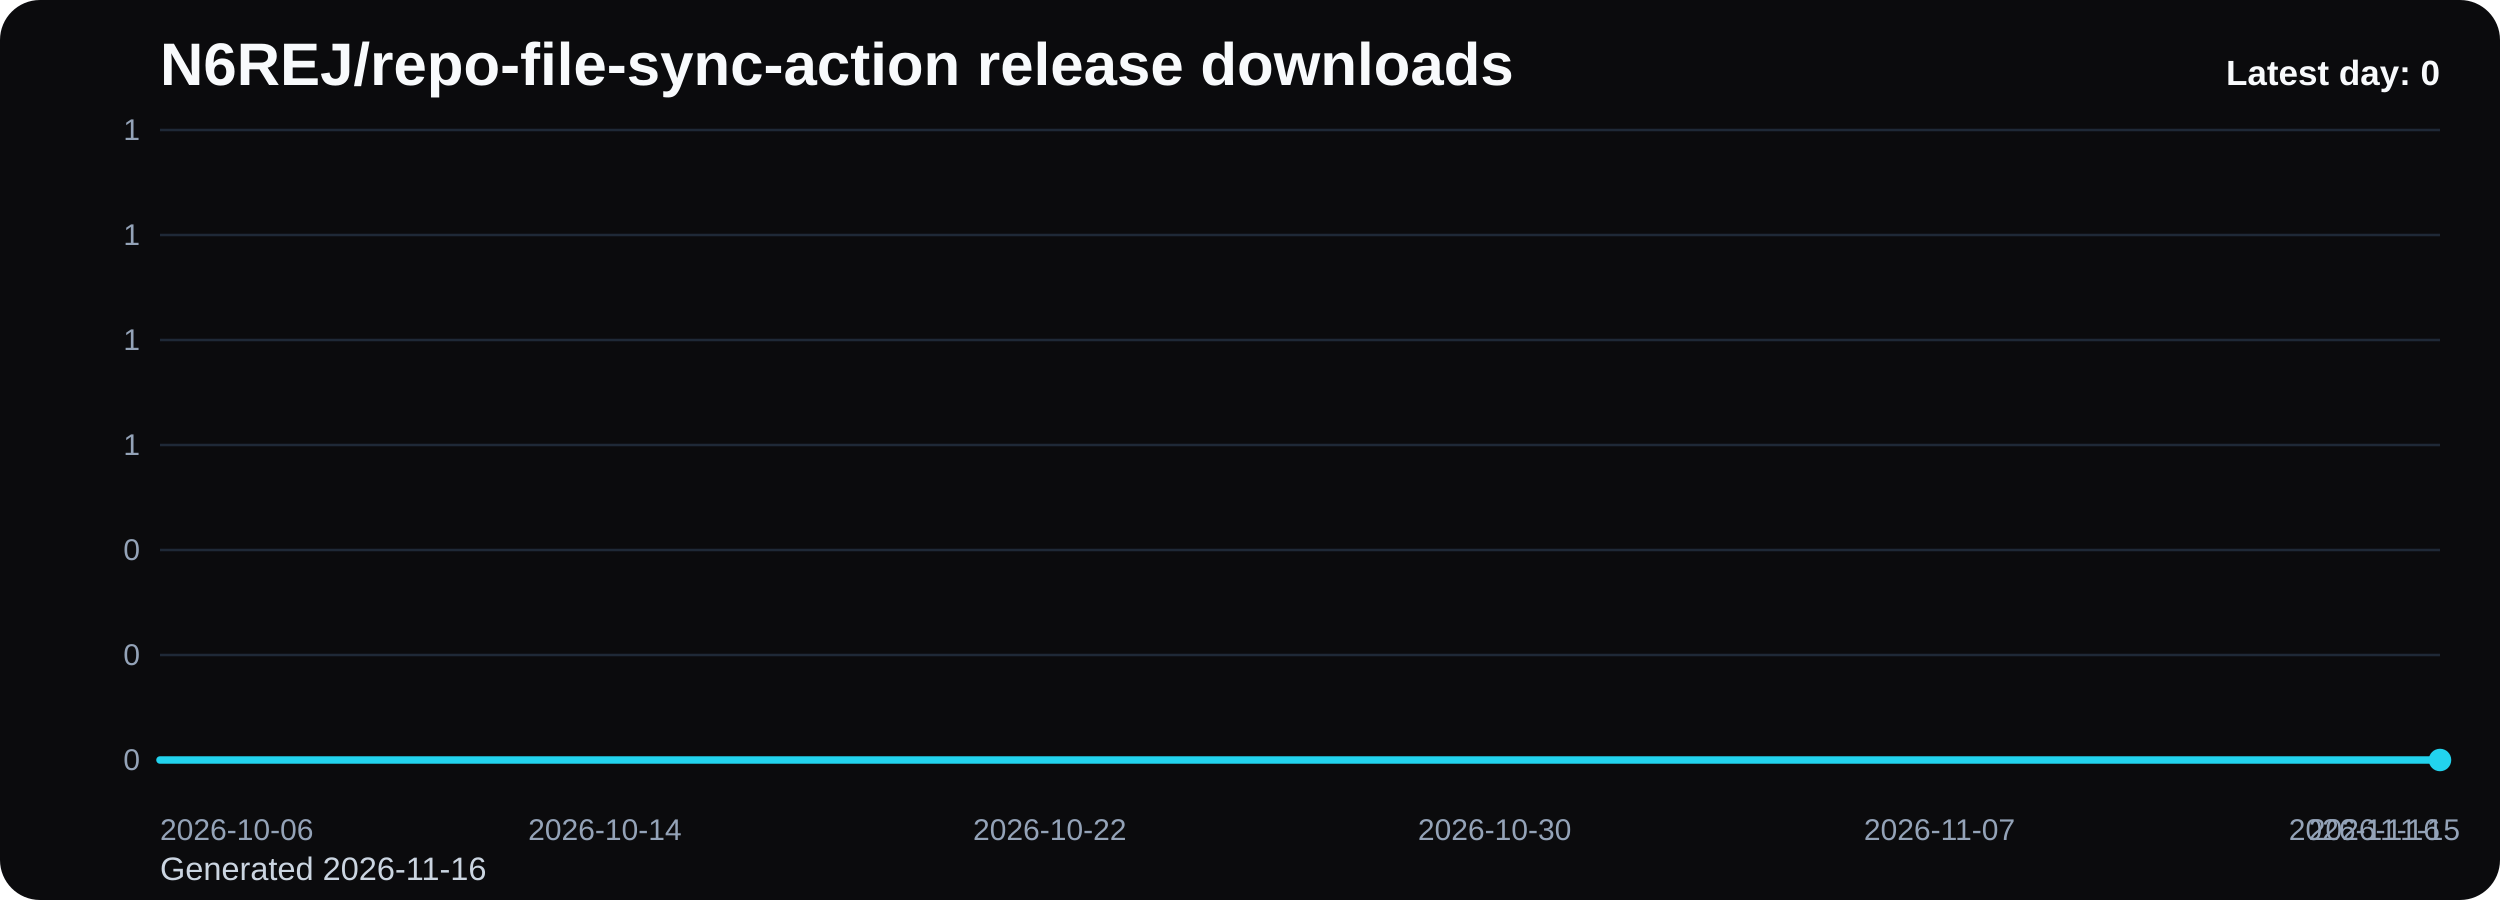
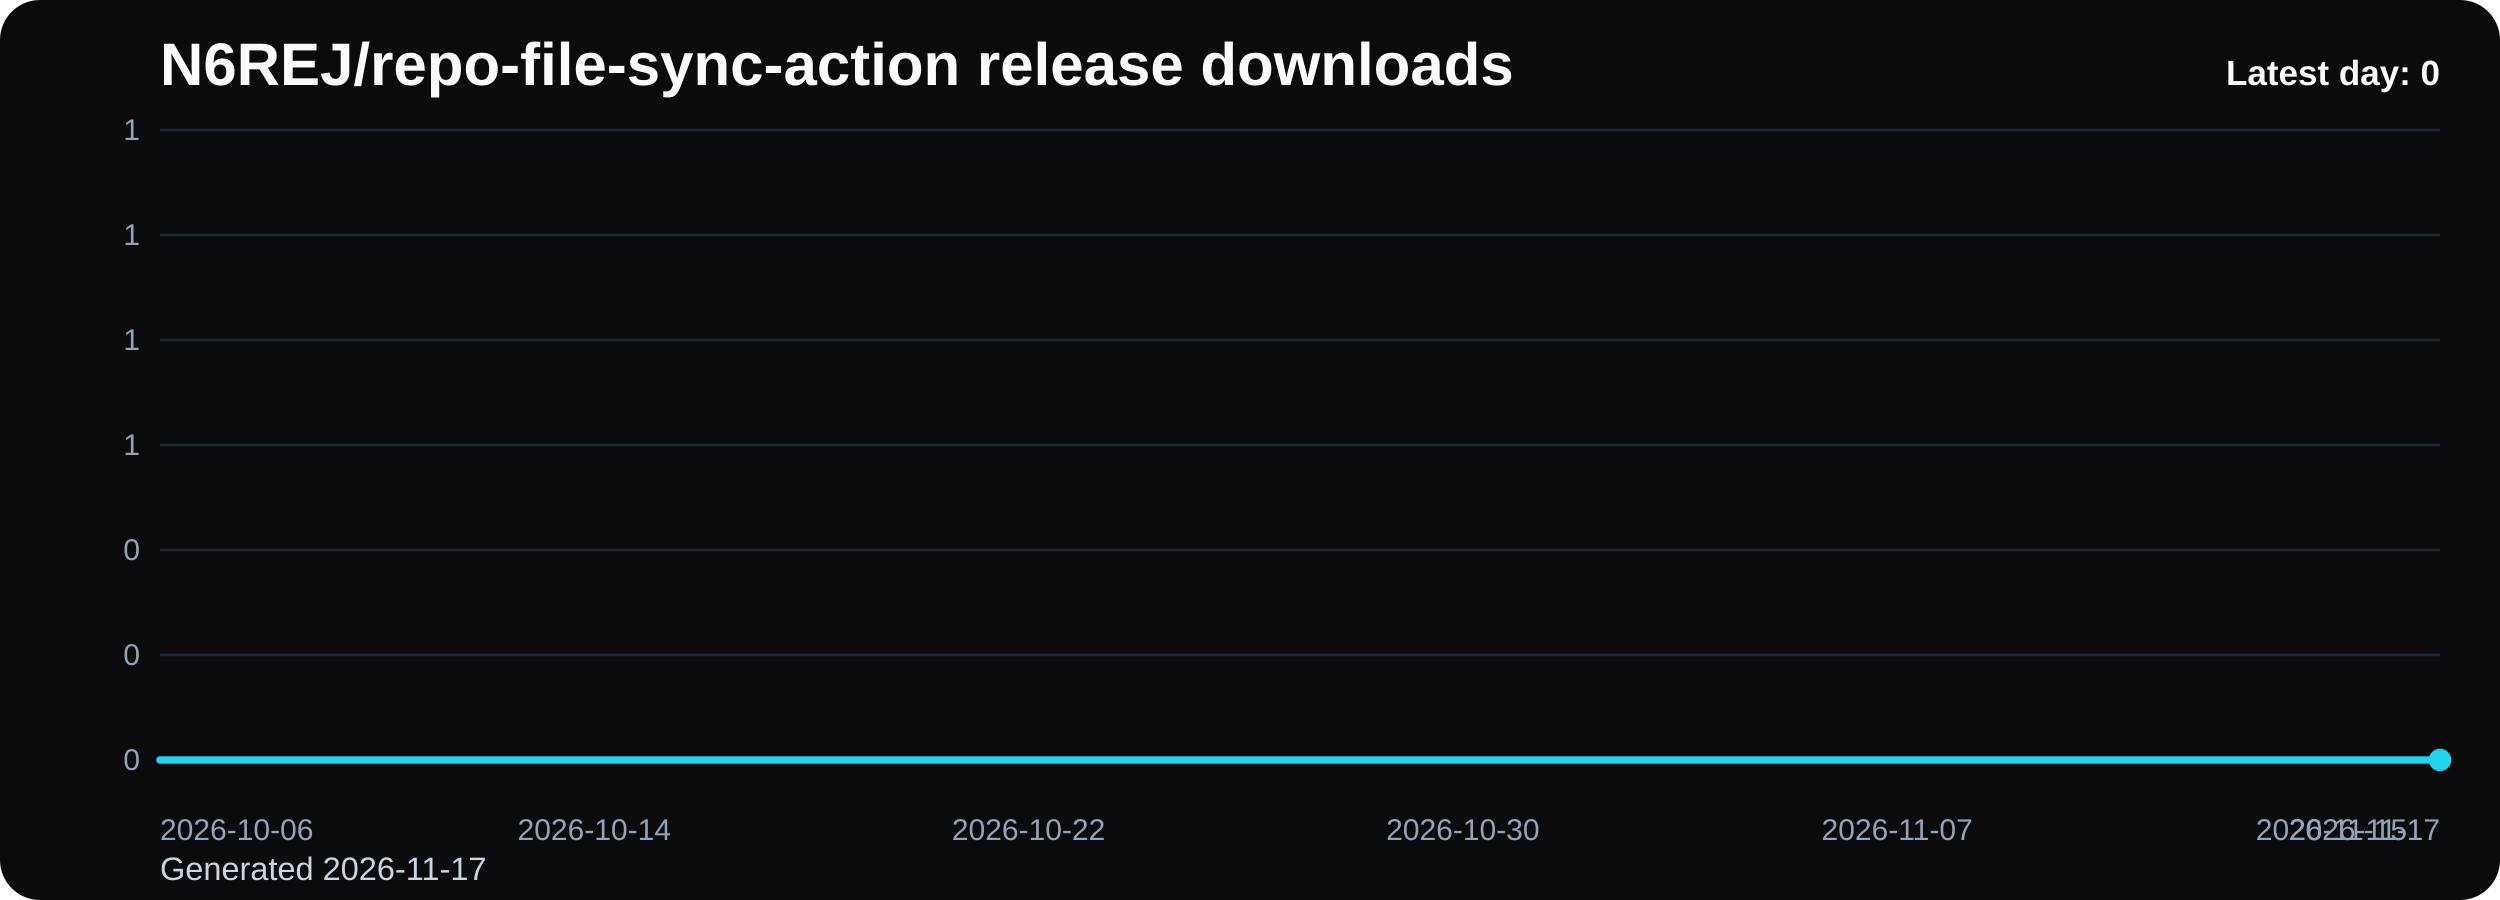
<svg xmlns="http://www.w3.org/2000/svg" viewBox="0 0 1000 360" role="img" aria-label="N6REJ/repo-file-sync-action release downloads chart">
  <defs>
    <linearGradient id="fill-daily-black" x1="0" y1="0" x2="0" y2="1">
      <stop offset="0%" stop-color="#22d3ee" stop-opacity="0.32" />
      <stop offset="100%" stop-color="#22d3ee" stop-opacity="0.05" />
    </linearGradient>
    <style>
      .bg { fill: #0b0b0d; }
      .title { font: 700 24px Arial, sans-serif; fill: #f8fafc; }
      .sub { font: 400 13px Arial, sans-serif; fill: #cbd5e1; }
      .grid { stroke: #1f2937; stroke-width: 1; }
      .axis { font: 400 12px Arial, sans-serif; fill: #94a3b8; }
      .line { fill: none; stroke: #22d3ee; stroke-width: 3; stroke-linecap: round; stroke-linejoin: round; }
      .dot { fill: #22d3ee; }
      .value { font: 600 11px Arial, sans-serif; fill: #cbd5e1; }
      .latest { font: 700 14px Arial, sans-serif; fill: #f8fafc; }
    </style>
  </defs>
  <rect class="bg" x="0" y="0" width="1000" height="360" rx="16" />
  <text class="title" x="64" y="34">N6REJ/repo-file-sync-action release downloads</text>
-   <text class="sub" x="64" y="352">Generated 2026-11-16</text>
+   <text class="sub" x="64" y="352">Generated 2026-11-17</text>
  <line x1="64" y1="52.00" x2="976" y2="52.00" class="grid" />
  <text x="56" y="56.00" text-anchor="end" class="axis">1</text>
  <line x1="64" y1="94.00" x2="976" y2="94.00" class="grid" />
  <text x="56" y="98.00" text-anchor="end" class="axis">1</text>
  <line x1="64" y1="136.00" x2="976" y2="136.00" class="grid" />
  <text x="56" y="140.00" text-anchor="end" class="axis">1</text>
  <line x1="64" y1="178.00" x2="976" y2="178.00" class="grid" />
  <text x="56" y="182.00" text-anchor="end" class="axis">1</text>
  <line x1="64" y1="220.00" x2="976" y2="220.00" class="grid" />
  <text x="56" y="224.00" text-anchor="end" class="axis">0</text>
  <line x1="64" y1="262.00" x2="976" y2="262.00" class="grid" />
  <text x="56" y="266.00" text-anchor="end" class="axis">0</text>
  <line x1="64" y1="304.00" x2="976" y2="304.00" class="grid" />
  <text x="56" y="308.00" text-anchor="end" class="axis">0</text>
-   <path d="M 64.00 304 L 64.00 304.00 L 86.24 304.00 L 108.49 304.00 L 130.73 304.00 L 152.98 304.00 L 175.22 304.00 L 197.46 304.00 L 219.71 304.00 L 241.95 304.00 L 264.20 304.00 L 286.44 304.00 L 308.68 304.00 L 330.93 304.00 L 353.17 304.00 L 375.41 304.00 L 397.66 304.00 L 419.90 304.00 L 442.15 304.00 L 464.39 304.00 L 486.63 304.00 L 508.88 304.00 L 531.12 304.00 L 553.37 304.00 L 575.61 304.00 L 597.85 304.00 L 620.10 304.00 L 642.34 304.00 L 664.59 304.00 L 686.83 304.00 L 709.07 304.00 L 731.32 304.00 L 753.56 304.00 L 775.80 304.00 L 798.05 304.00 L 820.29 304.00 L 842.54 304.00 L 864.78 304.00 L 887.02 304.00 L 909.27 304.00 L 931.51 304.00 L 953.76 304.00 L 976.00 304.00 L 976.00 304 Z" fill="url(#fill-daily-black)" />
-   <polyline class="line" points="64.00,304.00 86.24,304.00 108.49,304.00 130.73,304.00 152.98,304.00 175.22,304.00 197.46,304.00 219.71,304.00 241.95,304.00 264.20,304.00 286.44,304.00 308.68,304.00 330.93,304.00 353.17,304.00 375.41,304.00 397.66,304.00 419.90,304.00 442.15,304.00 464.39,304.00 486.63,304.00 508.88,304.00 531.12,304.00 553.37,304.00 575.61,304.00 597.85,304.00 620.10,304.00 642.34,304.00 664.59,304.00 686.83,304.00 709.07,304.00 731.32,304.00 753.56,304.00 775.80,304.00 798.05,304.00 820.29,304.00 842.54,304.00 864.78,304.00 887.02,304.00 909.27,304.00 931.51,304.00 953.76,304.00 976.00,304.00" />
+   <path d="M 64.00 304 L 64.00 304.00 L 85.71 304.00 L 107.43 304.00 L 129.14 304.00 L 150.86 304.00 L 172.57 304.00 L 194.29 304.00 L 216.00 304.00 L 237.71 304.00 L 259.43 304.00 L 281.14 304.00 L 302.86 304.00 L 324.57 304.00 L 346.29 304.00 L 368.00 304.00 L 389.71 304.00 L 411.43 304.00 L 433.14 304.00 L 454.86 304.00 L 476.57 304.00 L 498.29 304.00 L 520.00 304.00 L 541.71 304.00 L 563.43 304.00 L 585.14 304.00 L 606.86 304.00 L 628.57 304.00 L 650.29 304.00 L 672.00 304.00 L 693.71 304.00 L 715.43 304.00 L 737.14 304.00 L 758.86 304.00 L 780.57 304.00 L 802.29 304.00 L 824.00 304.00 L 845.71 304.00 L 867.43 304.00 L 889.14 304.00 L 910.86 304.00 L 932.57 304.00 L 954.29 304.00 L 976.00 304.00 L 976.00 304 Z" fill="url(#fill-daily-black)" />
+   <polyline class="line" points="64.00,304.00 85.71,304.00 107.43,304.00 129.14,304.00 150.86,304.00 172.57,304.00 194.29,304.00 216.00,304.00 237.71,304.00 259.43,304.00 281.14,304.00 302.86,304.00 324.57,304.00 346.29,304.00 368.00,304.00 389.71,304.00 411.43,304.00 433.14,304.00 454.86,304.00 476.57,304.00 498.29,304.00 520.00,304.00 541.71,304.00 563.43,304.00 585.14,304.00 606.86,304.00 628.57,304.00 650.29,304.00 672.00,304.00 693.71,304.00 715.43,304.00 737.14,304.00 758.86,304.00 780.57,304.00 802.29,304.00 824.00,304.00 845.71,304.00 867.43,304.00 889.14,304.00 910.86,304.00 932.57,304.00 954.29,304.00 976.00,304.00" />
  <circle class="dot" cx="976.00" cy="304.00" r="4.5" />
  <text class="axis" x="64.00" y="336" text-anchor="start">2026-10-06</text>
-   <text class="axis" x="241.95" y="336" text-anchor="middle">2026-10-14</text>
-   <text class="axis" x="419.90" y="336" text-anchor="middle">2026-10-22</text>
-   <text class="axis" x="597.85" y="336" text-anchor="middle">2026-10-30</text>
-   <text class="axis" x="775.80" y="336" text-anchor="middle">2026-11-07</text>
-   <text class="axis" x="953.76" y="336" text-anchor="middle">2026-11-15</text>
-   <text class="axis" x="976.00" y="336" text-anchor="end">2026-11-16</text>
+   <text class="axis" x="237.71" y="336" text-anchor="middle">2026-10-14</text>
+   <text class="axis" x="411.43" y="336" text-anchor="middle">2026-10-22</text>
+   <text class="axis" x="585.14" y="336" text-anchor="middle">2026-10-30</text>
+   <text class="axis" x="758.86" y="336" text-anchor="middle">2026-11-07</text>
+   <text class="axis" x="932.57" y="336" text-anchor="middle">2026-11-15</text>
+   <text class="axis" x="976.00" y="336" text-anchor="end">2026-11-17</text>
  <text class="latest" x="976" y="34" text-anchor="end">Latest day: 0</text>
</svg>
